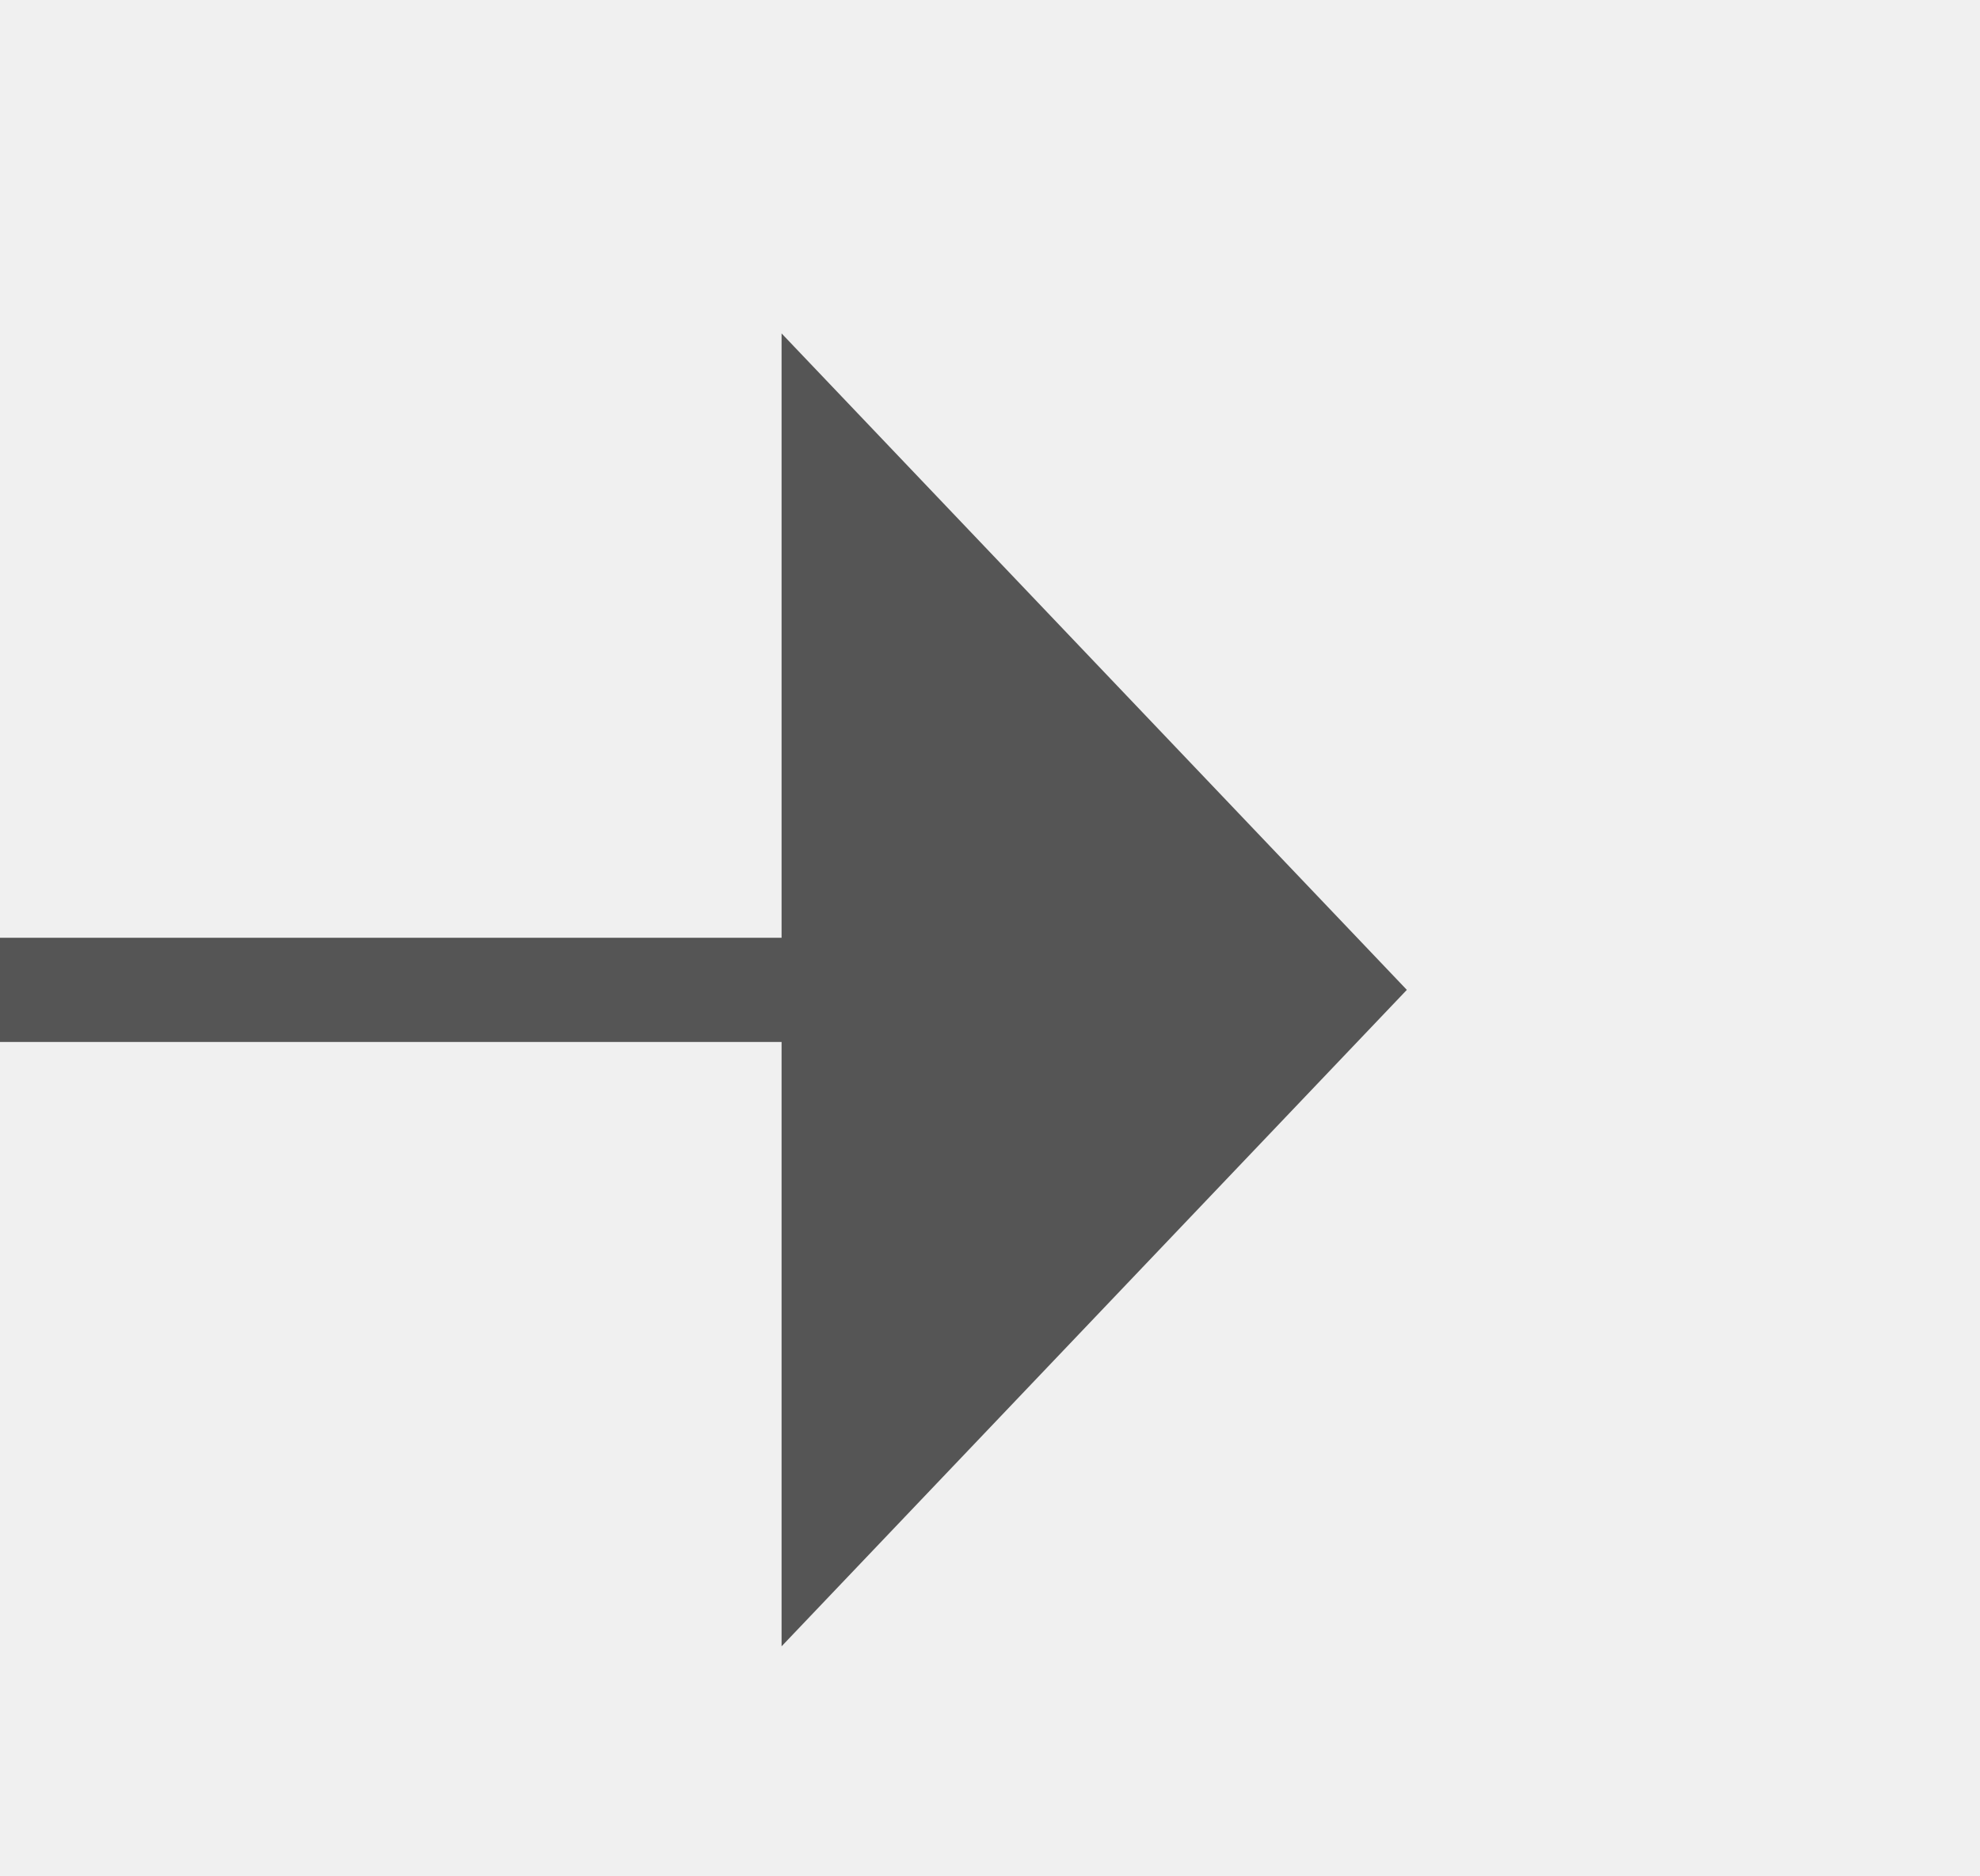
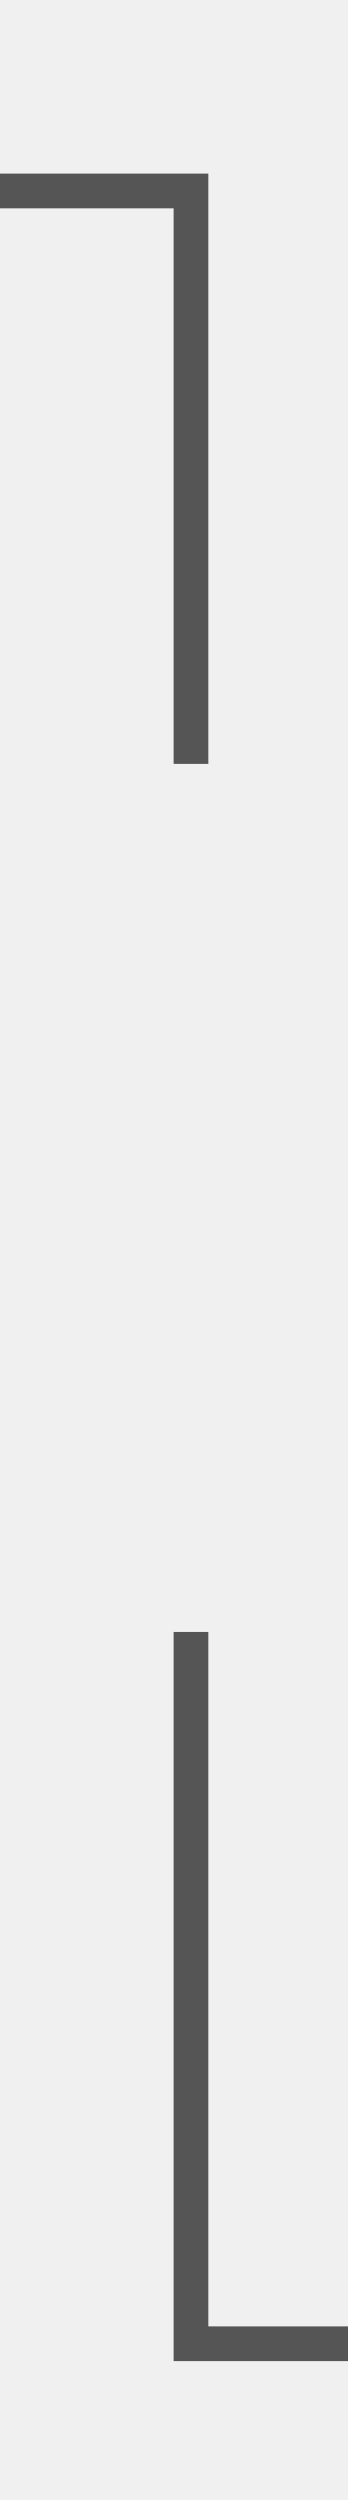
- <svg xmlns="http://www.w3.org/2000/svg" version="1.1" width="19px" height="18px" preserveAspectRatio="xMinYMid meet" viewBox="967 126  19 16">
+ <svg xmlns="http://www.w3.org/2000/svg" version="1.1" width="10px" height="72px" preserveAspectRatio="xMidYMin meet" viewBox="476 177  8 72">
  <defs>
-     <mask fill="white" id="clip180">
-       <path d="M 933 121  L 965 121  L 965 146  L 933 146  Z M 919 121  L 989 121  L 989 146  L 919 146  Z " fill-rule="evenodd" />
+     <mask fill="white" id="clip596">
+       <path d="M 464 199  L 496 199  L 496 224  L 464 224  Z M 459 179  L 507 179  L 507 253  L 459 253  Z " fill-rule="evenodd" />
    </mask>
  </defs>
-   <path d="M 933 134.5  L 919 134.5  M 965 134.5  L 975.5 134.5  " stroke-width="1" stroke="#555555" fill="none" />
-   <path d="M 974.5 140.8  L 980.5 134.5  L 974.5 128.2  L 974.5 140.8  Z " fill-rule="nonzero" fill="#555555" stroke="none" mask="url(#clip180)" />
+   <path d="M 459 182.5  L 480.5 182.5  L 480.5 244.5  L 493.5 244.5  " stroke-width="1" stroke="#555555" fill="none" mask="url(#clip596)" />
+   <path d="M 492.5 250.8  L 498.5 244.5  L 492.5 238.2  L 492.5 250.8  Z " fill-rule="nonzero" fill="#555555" stroke="none" mask="url(#clip596)" />
</svg>
